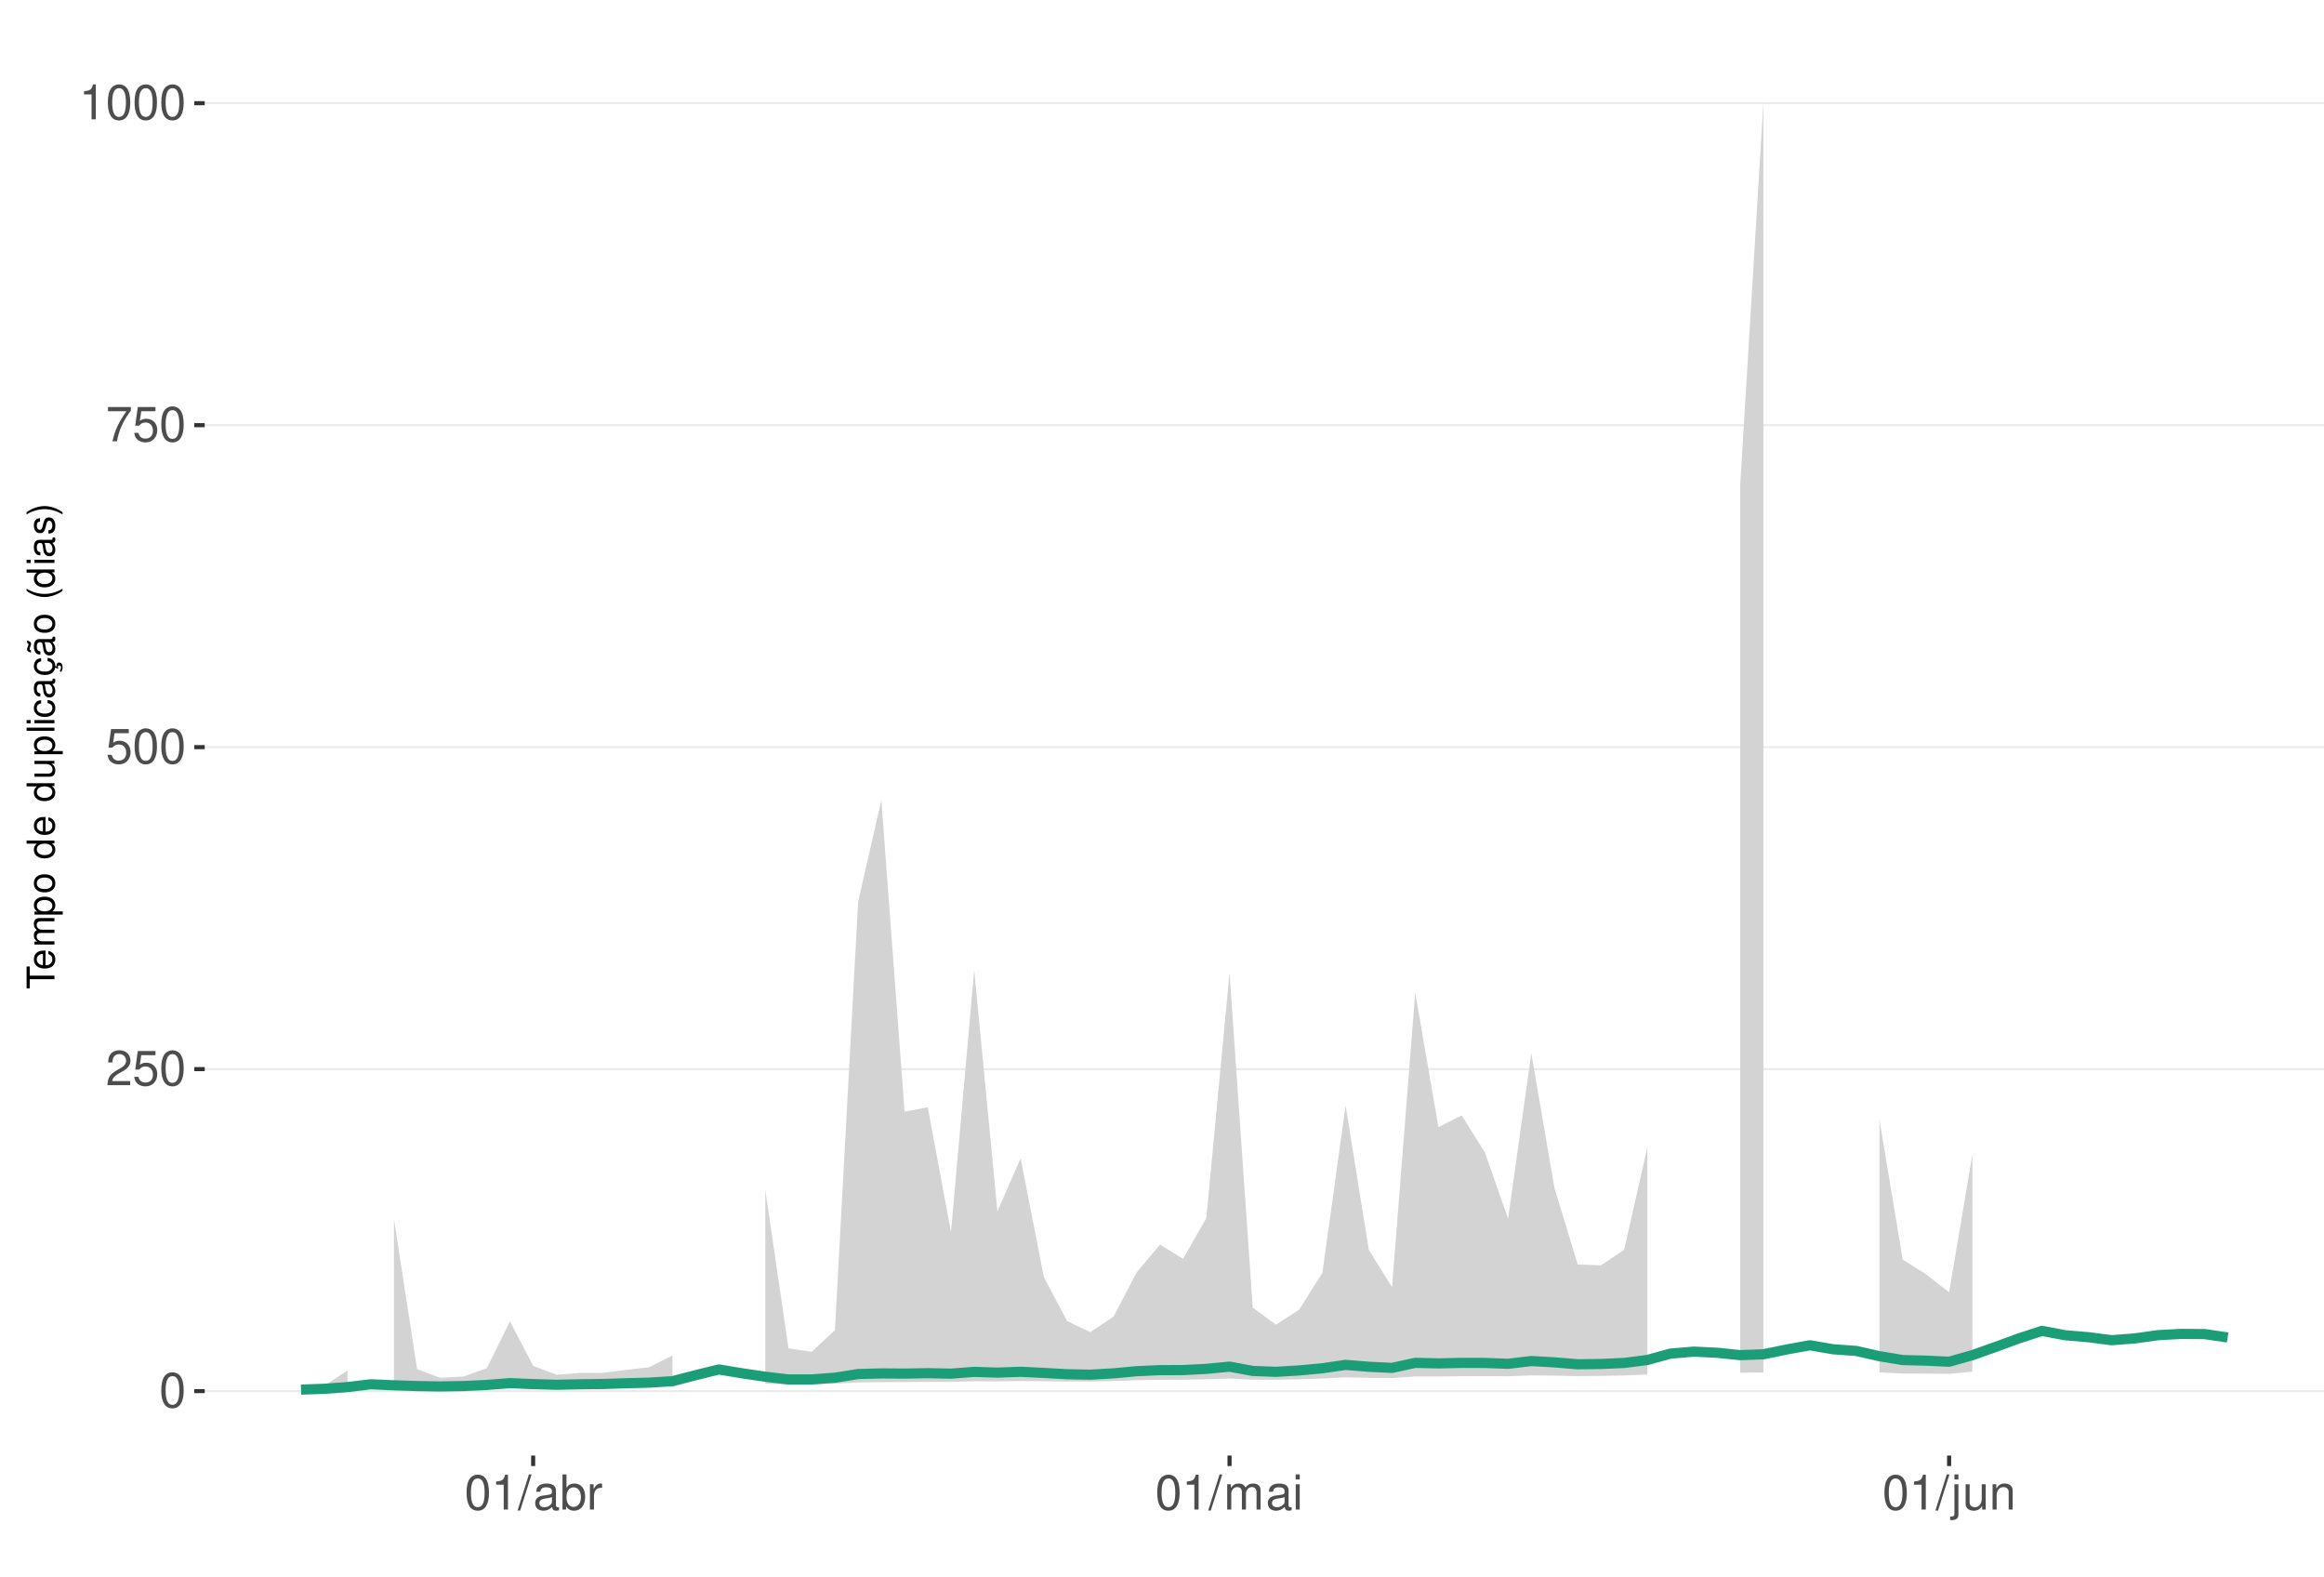
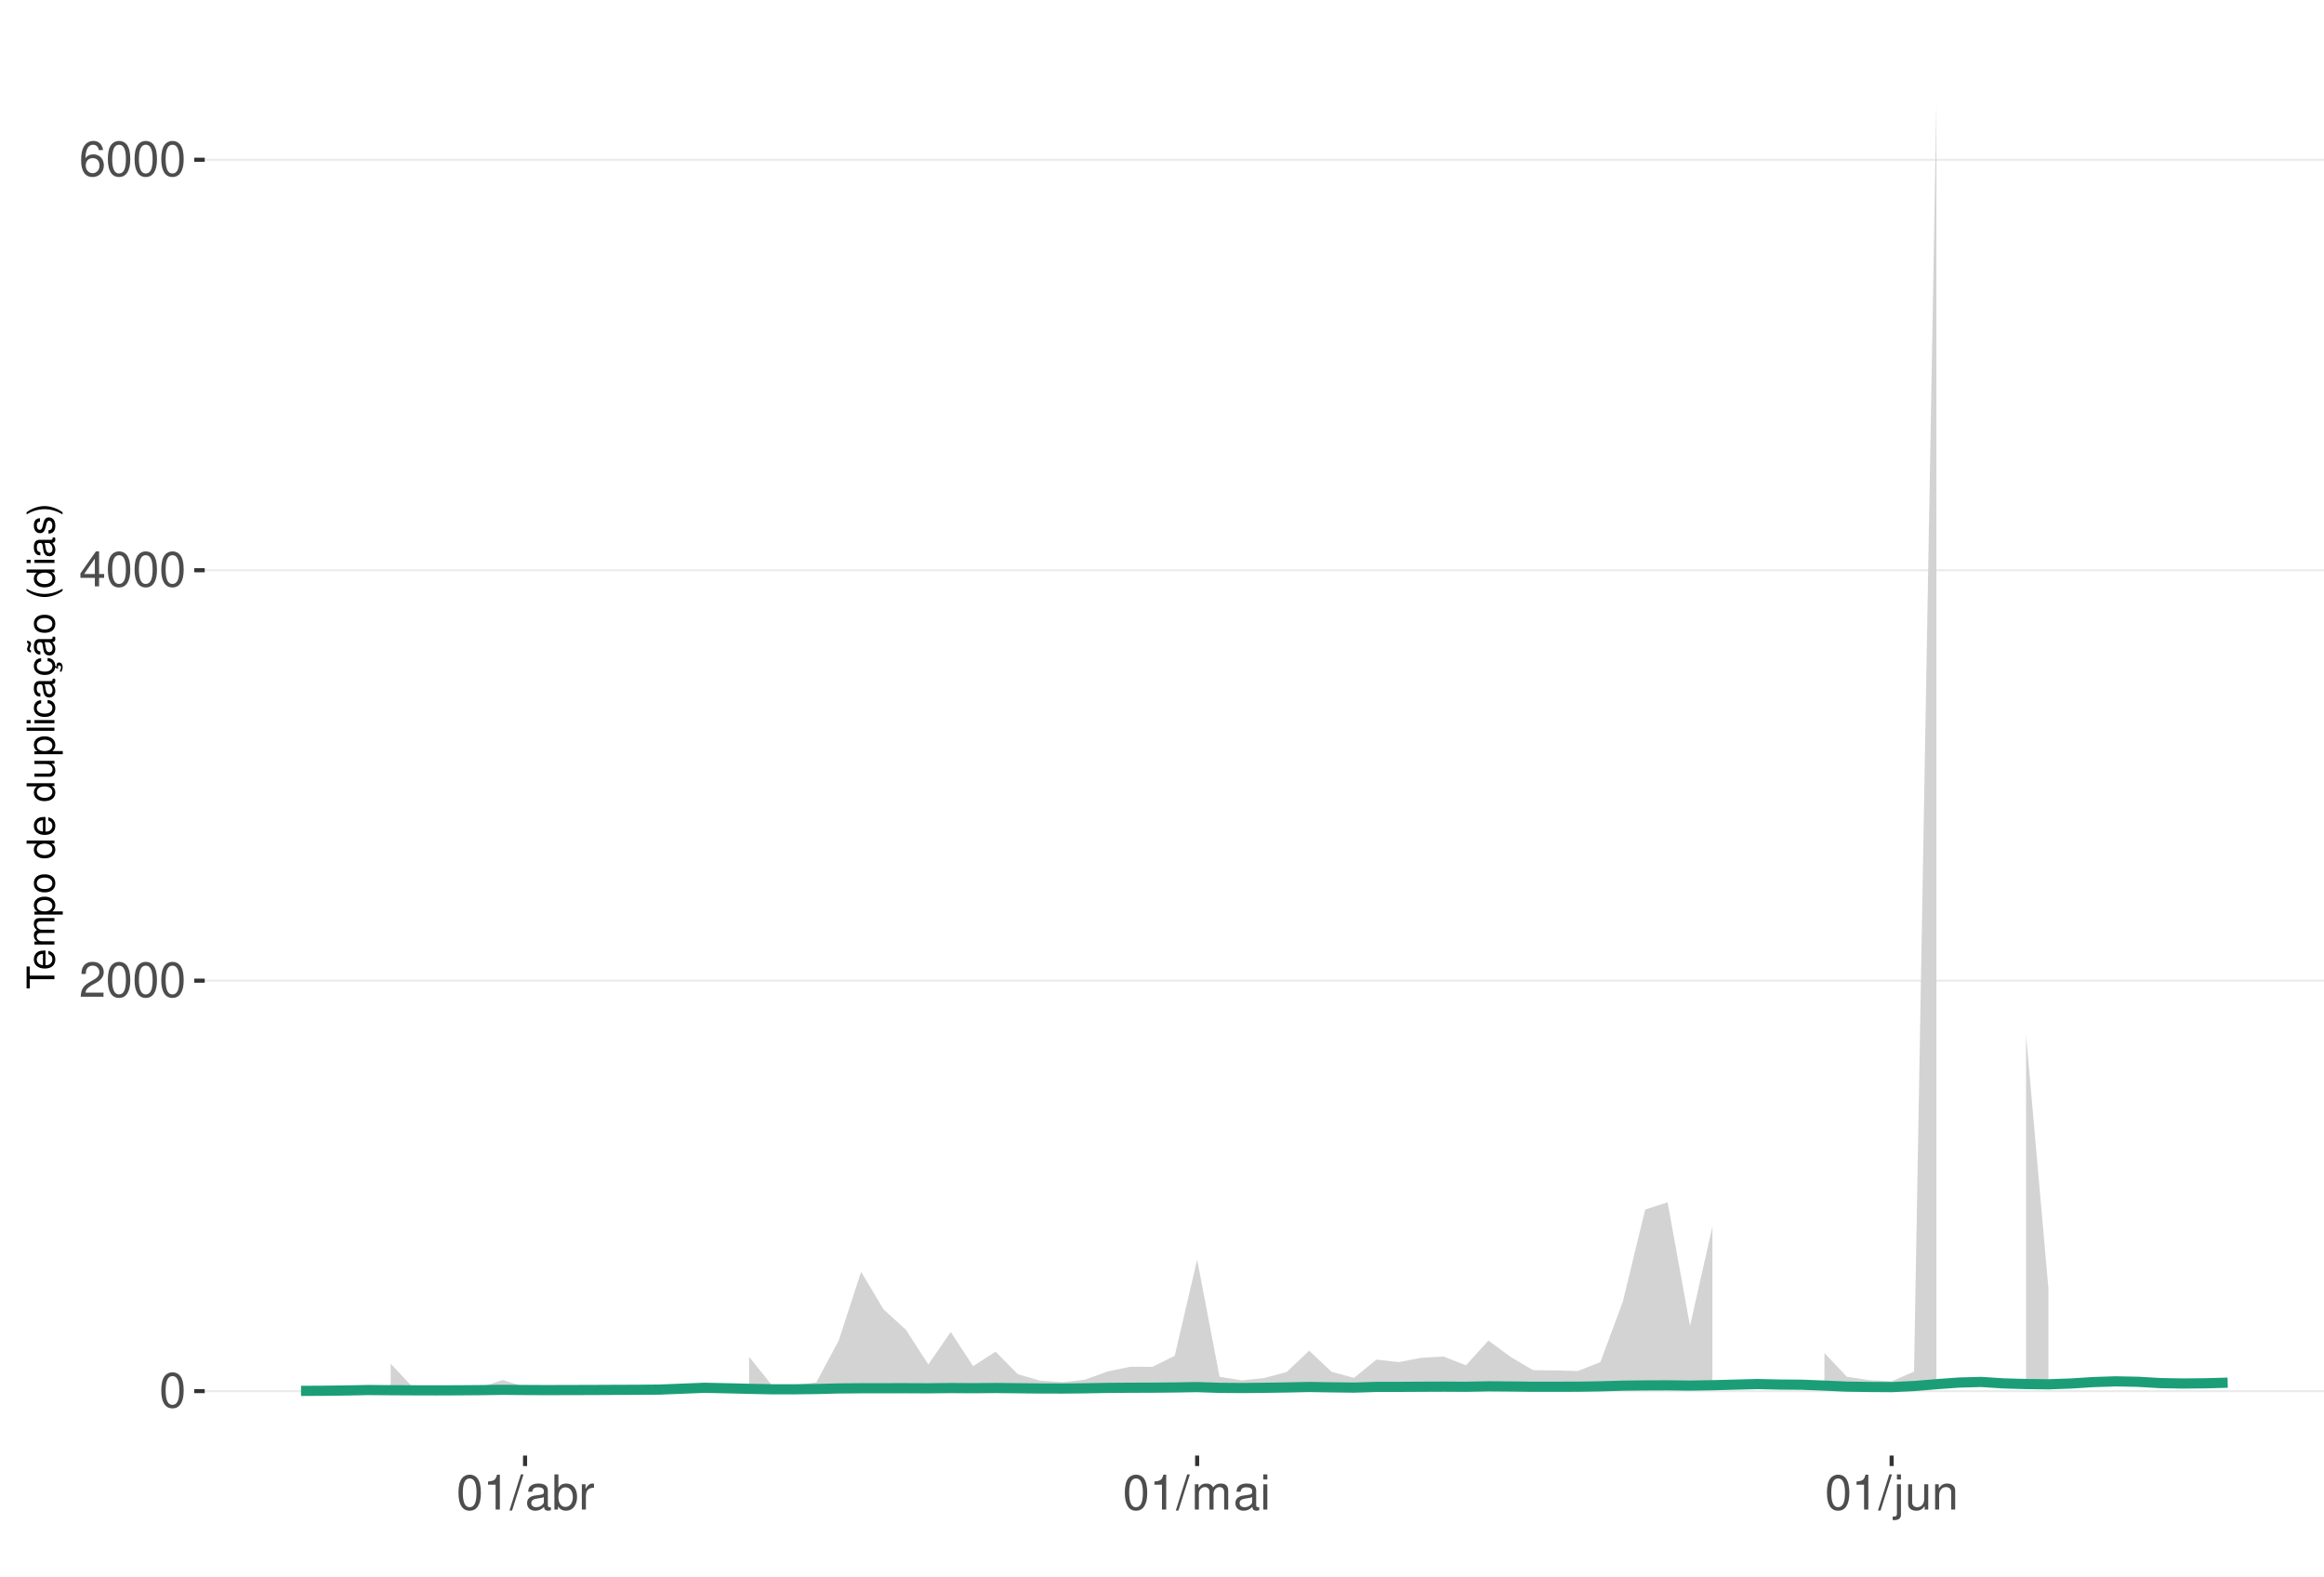
<svg xmlns="http://www.w3.org/2000/svg" xmlns:xlink="http://www.w3.org/1999/xlink" width="609pt" height="413pt" viewBox="0 0 609 413" version="1.1">
  <defs>
    <g>
      <symbol overflow="visible" id="glyph0-0">
        <path style="stroke:none;" d="" />
      </symbol>
      <symbol overflow="visible" id="glyph0-1">
        <path style="stroke:none;" d="M 3.484 -9.156 C 2.641 -9.156 1.891 -8.766 1.422 -8.156 C 0.828 -7.344 0.547 -6.125 0.547 -4.422 C 0.547 -1.344 1.562 0.297 3.484 0.297 C 5.375 0.297 6.422 -1.344 6.422 -4.359 C 6.422 -6.125 6.141 -7.312 5.547 -8.156 C 5.078 -8.781 4.328 -9.156 3.484 -9.156 Z M 3.484 -8.156 C 4.688 -8.156 5.281 -6.938 5.281 -4.453 C 5.281 -1.844 4.703 -0.625 3.453 -0.625 C 2.281 -0.625 1.688 -1.891 1.688 -4.422 C 1.688 -6.938 2.281 -8.156 3.484 -8.156 Z M 3.484 -8.156 " />
      </symbol>
      <symbol overflow="visible" id="glyph0-2">
        <path style="stroke:none;" d="M 6.406 -1.094 L 1.688 -1.094 C 1.797 -1.859 2.203 -2.344 3.297 -3.016 L 4.562 -3.719 C 5.828 -4.422 6.469 -5.359 6.469 -6.484 C 6.469 -7.234 6.156 -7.953 5.625 -8.438 C 5.094 -8.922 4.438 -9.156 3.594 -9.156 C 2.453 -9.156 1.609 -8.75 1.109 -7.953 C 0.797 -7.484 0.656 -6.906 0.625 -5.984 L 1.75 -5.984 C 1.781 -6.609 1.859 -6.969 2.016 -7.281 C 2.297 -7.828 2.891 -8.172 3.562 -8.172 C 4.562 -8.172 5.328 -7.438 5.328 -6.453 C 5.328 -5.719 4.906 -5.094 4.109 -4.625 L 2.953 -3.953 C 1.078 -2.875 0.531 -2.016 0.438 -0.016 L 6.406 -0.016 Z M 6.406 -1.094 " />
      </symbol>
      <symbol overflow="visible" id="glyph0-3">
-         <path style="stroke:none;" d="M 6.031 -8.969 L 1.391 -8.969 L 0.719 -4.094 L 1.75 -4.094 C 2.266 -4.703 2.703 -4.922 3.406 -4.922 C 4.609 -4.922 5.359 -4.094 5.359 -2.766 C 5.359 -1.484 4.609 -0.703 3.391 -0.703 C 2.422 -0.703 1.828 -1.188 1.562 -2.203 L 0.438 -2.203 C 0.594 -1.469 0.719 -1.109 0.984 -0.781 C 1.5 -0.094 2.406 0.297 3.422 0.297 C 5.234 0.297 6.5 -1.031 6.5 -2.922 C 6.5 -4.703 5.312 -5.906 3.594 -5.906 C 2.969 -5.906 2.453 -5.75 1.938 -5.359 L 2.297 -7.875 L 6.031 -7.875 Z M 6.031 -8.969 " />
+         <path style="stroke:none;" d="M 4.141 -2.219 L 4.141 0 L 5.25 0 L 5.25 -2.219 L 6.578 -2.219 L 6.578 -3.219 L 5.25 -3.219 L 5.25 -9.156 L 4.422 -9.156 L 0.359 -3.391 L 0.359 -2.219 Z M 4.141 -3.219 L 1.328 -3.219 L 4.141 -7.25 Z M 4.141 -3.219 " />
      </symbol>
      <symbol overflow="visible" id="glyph0-4">
-         <path style="stroke:none;" d="M 6.578 -8.969 L 0.578 -8.969 L 0.578 -7.875 L 5.422 -7.875 C 3.297 -4.828 2.422 -2.953 1.75 0 L 2.938 0 C 3.438 -2.875 4.562 -5.344 6.578 -8.031 Z M 6.578 -8.969 " />
+         <path style="stroke:none;" d="M 6.297 -6.766 C 6.094 -8.266 5.125 -9.156 3.766 -9.156 C 2.766 -9.156 1.891 -8.672 1.359 -7.844 C 0.781 -6.953 0.547 -5.828 0.547 -4.172 C 0.547 -2.625 0.766 -1.656 1.297 -0.844 C 1.781 -0.094 2.562 0.297 3.562 0.297 C 5.266 0.297 6.5 -0.984 6.5 -2.766 C 6.5 -4.453 5.359 -5.641 3.75 -5.641 C 2.859 -5.641 2.172 -5.312 1.688 -4.641 C 1.703 -6.906 2.406 -8.156 3.688 -8.156 C 4.469 -8.156 5.016 -7.656 5.188 -6.766 Z M 3.609 -4.656 C 4.688 -4.656 5.359 -3.891 5.359 -2.688 C 5.359 -1.531 4.594 -0.703 3.562 -0.703 C 2.531 -0.703 1.75 -1.562 1.75 -2.734 C 1.75 -3.875 2.5 -4.656 3.609 -4.656 Z M 3.609 -4.656 " />
      </symbol>
      <symbol overflow="visible" id="glyph0-5">
        <path style="stroke:none;" d="M 3.281 -6.516 L 3.281 0 L 4.391 0 L 4.391 -9.156 L 3.656 -9.156 C 3.266 -7.75 3.016 -7.562 1.297 -7.328 L 1.297 -6.516 Z M 3.281 -6.516 " />
      </symbol>
      <symbol overflow="visible" id="glyph0-6">
        <path style="stroke:none;" d="M 2.891 -9.219 L -0.094 0.25 L 0.594 0.25 L 3.594 -9.219 Z M 2.891 -9.219 " />
      </symbol>
      <symbol overflow="visible" id="glyph0-7">
        <path style="stroke:none;" d="M 6.766 -0.625 C 6.656 -0.594 6.609 -0.594 6.547 -0.594 C 6.172 -0.594 5.969 -0.781 5.969 -1.109 L 5.969 -5.016 C 5.969 -6.188 5.109 -6.828 3.484 -6.828 C 2.5 -6.828 1.734 -6.547 1.281 -6.047 C 0.969 -5.703 0.844 -5.328 0.828 -4.672 L 1.891 -4.672 C 1.969 -5.484 2.453 -5.844 3.438 -5.844 C 4.406 -5.844 4.922 -5.5 4.922 -4.859 L 4.922 -4.578 C 4.906 -4.125 4.688 -3.969 3.828 -3.844 C 2.328 -3.656 2.094 -3.609 1.703 -3.438 C 0.922 -3.109 0.531 -2.531 0.531 -1.672 C 0.531 -0.469 1.359 0.297 2.703 0.297 C 3.547 0.297 4.219 0 4.969 -0.688 C 5.031 0 5.359 0.297 6.047 0.297 C 6.281 0.297 6.422 0.266 6.766 0.172 Z M 4.922 -2.094 C 4.922 -1.734 4.828 -1.516 4.5 -1.234 C 4.078 -0.828 3.562 -0.625 2.938 -0.625 C 2.109 -0.625 1.625 -1.031 1.625 -1.703 C 1.625 -2.391 2.094 -2.75 3.234 -2.906 C 4.359 -3.062 4.562 -3.109 4.922 -3.281 Z M 4.922 -2.094 " />
      </symbol>
      <symbol overflow="visible" id="glyph0-8">
        <path style="stroke:none;" d="M 0.688 -9.219 L 0.688 0 L 1.625 0 L 1.625 -0.844 C 2.141 -0.078 2.812 0.297 3.734 0.297 C 5.484 0.297 6.625 -1.141 6.625 -3.344 C 6.625 -5.5 5.547 -6.828 3.781 -6.828 C 2.875 -6.828 2.234 -6.484 1.734 -5.734 L 1.734 -9.219 Z M 3.578 -5.828 C 4.766 -5.828 5.516 -4.812 5.516 -3.234 C 5.516 -1.719 4.734 -0.703 3.578 -0.703 C 2.453 -0.703 1.734 -1.703 1.734 -3.266 C 1.734 -4.828 2.453 -5.828 3.578 -5.828 Z M 3.578 -5.828 " />
      </symbol>
      <symbol overflow="visible" id="glyph0-9">
        <path style="stroke:none;" d="M 0.875 -6.625 L 0.875 0 L 1.938 0 L 1.938 -3.438 C 1.953 -5.031 2.609 -5.75 4.062 -5.703 L 4.062 -6.781 C 3.891 -6.812 3.781 -6.828 3.656 -6.828 C 2.969 -6.828 2.453 -6.422 1.844 -5.422 L 1.844 -6.625 Z M 0.875 -6.625 " />
      </symbol>
      <symbol overflow="visible" id="glyph0-10">
        <path style="stroke:none;" d="M 0.891 -6.625 L 0.891 0 L 1.953 0 L 1.953 -4.156 C 1.953 -5.125 2.641 -5.891 3.5 -5.891 C 4.297 -5.891 4.734 -5.422 4.734 -4.562 L 4.734 0 L 5.797 0 L 5.797 -4.156 C 5.797 -5.125 6.5 -5.891 7.359 -5.891 C 8.125 -5.891 8.578 -5.406 8.578 -4.562 L 8.578 0 L 9.641 0 L 9.641 -4.969 C 9.641 -6.156 8.953 -6.828 7.719 -6.828 C 6.828 -6.828 6.297 -6.562 5.688 -5.812 C 5.297 -6.516 4.766 -6.828 3.891 -6.828 C 3.016 -6.828 2.422 -6.5 1.859 -5.688 L 1.859 -6.625 Z M 0.891 -6.625 " />
      </symbol>
      <symbol overflow="visible" id="glyph0-11">
        <path style="stroke:none;" d="M 1.891 -6.625 L 0.844 -6.625 L 0.844 0 L 1.891 0 Z M 1.891 -9.219 L 0.828 -9.219 L 0.828 -7.891 L 1.891 -7.891 Z M 1.891 -9.219 " />
      </symbol>
      <symbol overflow="visible" id="glyph0-12">
        <path style="stroke:none;" d="M 0.891 -6.625 L 0.891 0.969 C 0.891 1.625 0.688 1.828 0.031 1.828 C -0.047 1.828 -0.094 1.828 -0.234 1.828 L -0.234 2.719 C -0.094 2.75 -0.031 2.766 0.125 2.766 C 1.312 2.766 1.938 2.297 1.938 1.375 L 1.938 -6.625 Z M 1.938 -9.219 L 0.891 -9.219 L 0.891 -7.891 L 1.938 -7.891 Z M 1.938 -9.219 " />
      </symbol>
      <symbol overflow="visible" id="glyph0-13">
        <path style="stroke:none;" d="M 6.094 0 L 6.094 -6.625 L 5.047 -6.625 L 5.047 -2.875 C 5.047 -1.516 4.344 -0.625 3.234 -0.625 C 2.406 -0.625 1.875 -1.141 1.875 -1.938 L 1.875 -6.625 L 0.828 -6.625 L 0.828 -1.516 C 0.828 -0.422 1.641 0.297 2.938 0.297 C 3.906 0.297 4.531 -0.047 5.156 -0.922 L 5.156 0 Z M 6.094 0 " />
      </symbol>
      <symbol overflow="visible" id="glyph0-14">
        <path style="stroke:none;" d="M 0.891 -6.625 L 0.891 0 L 1.953 0 L 1.953 -3.656 C 1.953 -5.016 2.656 -5.891 3.75 -5.891 C 4.578 -5.891 5.109 -5.391 5.109 -4.594 L 5.109 0 L 6.156 0 L 6.156 -5.016 C 6.156 -6.109 5.344 -6.828 4.062 -6.828 C 3.078 -6.828 2.438 -6.438 1.859 -5.516 L 1.859 -6.625 Z M 0.891 -6.625 " />
      </symbol>
      <symbol overflow="visible" id="glyph1-0">
        <path style="stroke:none;" d="" />
      </symbol>
      <symbol overflow="visible" id="glyph1-1">
        <path style="stroke:none;" d="M -6.469 -3.547 L -6.469 -5.938 L -7.297 -5.938 L -7.297 -0.203 L -6.469 -0.203 L -6.469 -2.609 L 0 -2.609 L 0 -3.547 Z M -6.469 -3.547 " />
      </symbol>
      <symbol overflow="visible" id="glyph1-2">
        <path style="stroke:none;" d="M -2.344 -5.125 C -3.141 -5.125 -3.625 -5.062 -4.016 -4.922 C -4.875 -4.578 -5.391 -3.781 -5.391 -2.797 C -5.391 -1.344 -4.281 -0.406 -2.547 -0.406 C -0.812 -0.406 0.234 -1.297 0.234 -2.781 C 0.234 -3.984 -0.453 -4.812 -1.594 -5.016 L -1.594 -4.188 C -0.906 -3.953 -0.547 -3.484 -0.547 -2.812 C -0.547 -2.281 -0.781 -1.828 -1.219 -1.547 C -1.516 -1.344 -1.812 -1.281 -2.344 -1.266 Z M -3.016 -1.297 C -3.984 -1.359 -4.625 -1.953 -4.625 -2.797 C -4.625 -3.641 -3.953 -4.234 -3.016 -4.234 Z M -3.016 -1.297 " />
      </symbol>
      <symbol overflow="visible" id="glyph1-3">
        <path style="stroke:none;" d="M -5.234 -0.703 L 0 -0.703 L 0 -1.547 L -3.297 -1.547 C -4.047 -1.547 -4.656 -2.094 -4.656 -2.766 C -4.656 -3.391 -4.281 -3.734 -3.609 -3.734 L 0 -3.734 L 0 -4.578 L -3.297 -4.578 C -4.047 -4.578 -4.656 -5.125 -4.656 -5.812 C -4.656 -6.422 -4.266 -6.781 -3.609 -6.781 L 0 -6.781 L 0 -7.625 L -3.938 -7.625 C -4.875 -7.625 -5.391 -7.078 -5.391 -6.094 C -5.391 -5.406 -5.188 -4.984 -4.594 -4.484 C -5.156 -4.188 -5.391 -3.766 -5.391 -3.078 C -5.391 -2.375 -5.125 -1.906 -4.5 -1.469 L -5.234 -1.469 Z M -5.234 -0.703 " />
      </symbol>
      <symbol overflow="visible" id="glyph1-4">
        <path style="stroke:none;" d="M 2.188 -0.547 L 2.188 -1.375 L -0.547 -1.375 C -0.016 -1.812 0.234 -2.312 0.234 -2.984 C 0.234 -4.344 -0.859 -5.234 -2.531 -5.234 C -4.297 -5.234 -5.391 -4.375 -5.391 -2.984 C -5.391 -2.266 -5.062 -1.703 -4.453 -1.312 L -5.234 -1.312 L -5.234 -0.547 Z M -4.609 -2.844 C -4.609 -3.766 -3.797 -4.359 -2.547 -4.359 C -1.359 -4.359 -0.547 -3.75 -0.547 -2.844 C -0.547 -1.953 -1.344 -1.375 -2.578 -1.375 C -3.812 -1.375 -4.609 -1.953 -4.609 -2.844 Z M -4.609 -2.844 " />
      </symbol>
      <symbol overflow="visible" id="glyph1-5">
        <path style="stroke:none;" d="M -5.391 -2.719 C -5.391 -1.234 -4.344 -0.359 -2.578 -0.359 C -0.812 -0.359 0.234 -1.234 0.234 -2.734 C 0.234 -4.203 -0.812 -5.094 -2.547 -5.094 C -4.359 -5.094 -5.391 -4.234 -5.391 -2.719 Z M -4.625 -2.734 C -4.625 -3.672 -3.844 -4.234 -2.547 -4.234 C -1.312 -4.234 -0.547 -3.656 -0.547 -2.734 C -0.547 -1.797 -1.312 -1.234 -2.578 -1.234 C -3.844 -1.234 -4.625 -1.797 -4.625 -2.734 Z M -4.625 -2.734 " />
      </symbol>
      <symbol overflow="visible" id="glyph1-6">
        <path style="stroke:none;" d="" />
      </symbol>
      <symbol overflow="visible" id="glyph1-7">
        <path style="stroke:none;" d="M -7.297 -4.953 L -7.297 -4.125 L -4.578 -4.125 C -5.109 -3.766 -5.391 -3.203 -5.391 -2.516 C -5.391 -1.156 -4.297 -0.266 -2.625 -0.266 C -0.859 -0.266 0.234 -1.125 0.234 -2.547 C 0.234 -3.266 -0.047 -3.766 -0.688 -4.203 L 0 -4.203 L 0 -4.953 Z M -4.609 -2.656 C -4.609 -3.547 -3.812 -4.125 -2.562 -4.125 C -1.344 -4.125 -0.547 -3.547 -0.547 -2.656 C -0.547 -1.734 -1.359 -1.125 -2.578 -1.125 C -3.797 -1.125 -4.609 -1.734 -4.609 -2.656 Z M -4.609 -2.656 " />
      </symbol>
      <symbol overflow="visible" id="glyph1-8">
        <path style="stroke:none;" d="M 0 -4.812 L -5.234 -4.812 L -5.234 -3.984 L -2.266 -3.984 C -1.203 -3.984 -0.5 -3.438 -0.5 -2.562 C -0.5 -1.906 -0.906 -1.484 -1.531 -1.484 L -5.234 -1.484 L -5.234 -0.656 L -1.203 -0.656 C -0.328 -0.656 0.234 -1.297 0.234 -2.312 C 0.234 -3.094 -0.047 -3.578 -0.734 -4.062 L 0 -4.062 Z M 0 -4.812 " />
      </symbol>
      <symbol overflow="visible" id="glyph1-9">
        <path style="stroke:none;" d="M -7.297 -1.516 L -7.297 -0.688 L 0 -0.688 L 0 -1.516 Z M -7.297 -1.516 " />
      </symbol>
      <symbol overflow="visible" id="glyph1-10">
        <path style="stroke:none;" d="M -5.234 -1.5 L -5.234 -0.672 L 0 -0.672 L 0 -1.5 Z M -7.297 -1.5 L -7.297 -0.656 L -6.234 -0.656 L -6.234 -1.5 Z M -7.297 -1.5 " />
      </symbol>
      <symbol overflow="visible" id="glyph1-11">
        <path style="stroke:none;" d="M -3.484 -4.703 C -3.984 -4.672 -4.312 -4.562 -4.609 -4.359 C -5.094 -4 -5.391 -3.375 -5.391 -2.641 C -5.391 -1.219 -4.266 -0.312 -2.531 -0.312 C -0.844 -0.312 0.234 -1.203 0.234 -2.625 C 0.234 -3.875 -0.516 -4.672 -1.797 -4.766 L -1.797 -3.938 C -0.953 -3.797 -0.547 -3.359 -0.547 -2.656 C -0.547 -1.734 -1.297 -1.188 -2.531 -1.188 C -3.844 -1.188 -4.625 -1.719 -4.625 -2.625 C -4.625 -3.328 -4.203 -3.766 -3.484 -3.875 Z M -3.484 -4.703 " />
      </symbol>
      <symbol overflow="visible" id="glyph1-12">
        <path style="stroke:none;" d="M -0.484 -5.344 C -0.469 -5.266 -0.469 -5.219 -0.469 -5.172 C -0.469 -4.875 -0.625 -4.719 -0.875 -4.719 L -3.953 -4.719 C -4.891 -4.719 -5.391 -4.047 -5.391 -2.75 C -5.391 -1.984 -5.172 -1.375 -4.781 -1.016 C -4.516 -0.766 -4.203 -0.672 -3.688 -0.656 L -3.688 -1.484 C -4.328 -1.562 -4.625 -1.938 -4.625 -2.719 C -4.625 -3.484 -4.344 -3.891 -3.844 -3.891 L -3.625 -3.891 C -3.266 -3.875 -3.125 -3.703 -3.047 -3.016 C -2.891 -1.844 -2.844 -1.656 -2.719 -1.344 C -2.453 -0.734 -2 -0.422 -1.312 -0.422 C -0.375 -0.422 0.234 -1.078 0.234 -2.141 C 0.234 -2.797 0 -3.328 -0.547 -3.922 C 0 -3.984 0.234 -4.234 0.234 -4.781 C 0.234 -4.953 0.203 -5.062 0.141 -5.344 Z M -1.656 -3.891 C -1.375 -3.891 -1.203 -3.812 -0.969 -3.562 C -0.656 -3.219 -0.5 -2.812 -0.5 -2.312 C -0.5 -1.672 -0.812 -1.297 -1.344 -1.297 C -1.891 -1.297 -2.172 -1.656 -2.297 -2.547 C -2.422 -3.438 -2.453 -3.609 -2.594 -3.891 Z M -1.656 -3.891 " />
      </symbol>
      <symbol overflow="visible" id="glyph1-13">
        <path style="stroke:none;" d="M 0.234 -2.641 C 0.234 -3.875 -0.547 -4.703 -1.797 -4.766 L -1.797 -3.938 C -0.953 -3.797 -0.531 -3.359 -0.531 -2.656 C -0.531 -1.734 -1.281 -1.188 -2.516 -1.188 C -3.844 -1.188 -4.625 -1.719 -4.625 -2.625 C -4.625 -3.328 -4.203 -3.766 -3.484 -3.875 L -3.484 -4.703 C -3.984 -4.672 -4.312 -4.562 -4.609 -4.359 C -5.094 -4 -5.391 -3.375 -5.391 -2.641 C -5.391 -1.219 -4.266 -0.312 -2.531 -0.312 C -1.469 -0.312 -0.625 -0.672 -0.156 -1.312 C 0.047 -1.594 0.125 -1.812 0.203 -2.25 L 0.922 -1.938 L 0.984 -2.062 C 0.938 -2.188 0.906 -2.25 0.906 -2.375 C 0.906 -2.656 1.047 -2.828 1.281 -2.828 C 1.547 -2.828 1.734 -2.594 1.734 -2.297 C 1.734 -2.031 1.672 -1.844 1.438 -1.406 L 1.406 -1.312 L 1.812 -1.094 C 2.078 -1.75 2.141 -1.953 2.141 -2.344 C 2.141 -3.109 1.781 -3.578 1.203 -3.578 C 0.781 -3.578 0.547 -3.297 0.547 -2.797 C 0.547 -2.703 0.547 -2.641 0.562 -2.516 Z M 0.234 -2.641 " />
      </symbol>
      <symbol overflow="visible" id="glyph1-14">
        <path style="stroke:none;" d="M -0.484 -5.344 C -0.469 -5.266 -0.469 -5.219 -0.469 -5.172 C -0.469 -4.875 -0.625 -4.719 -0.875 -4.719 L -3.953 -4.719 C -4.891 -4.719 -5.391 -4.047 -5.391 -2.75 C -5.391 -1.984 -5.172 -1.375 -4.781 -1.016 C -4.516 -0.766 -4.203 -0.672 -3.688 -0.656 L -3.688 -1.484 C -4.328 -1.562 -4.625 -1.938 -4.625 -2.719 C -4.625 -3.484 -4.344 -3.891 -3.844 -3.891 L -3.625 -3.891 C -3.266 -3.875 -3.125 -3.703 -3.047 -3.016 C -2.891 -1.844 -2.844 -1.656 -2.719 -1.344 C -2.453 -0.734 -2 -0.422 -1.312 -0.422 C -0.375 -0.422 0.234 -1.078 0.234 -2.141 C 0.234 -2.797 0 -3.328 -0.547 -3.922 C 0 -3.984 0.234 -4.234 0.234 -4.781 C 0.234 -4.953 0.203 -5.062 0.141 -5.344 Z M -1.656 -3.891 C -1.375 -3.891 -1.203 -3.812 -0.969 -3.562 C -0.656 -3.219 -0.5 -2.812 -0.5 -2.312 C -0.5 -1.672 -0.812 -1.297 -1.344 -1.297 C -1.891 -1.297 -2.172 -1.656 -2.297 -2.547 C -2.422 -3.438 -2.453 -3.609 -2.594 -3.891 Z M -7.172 -3.75 C -6.922 -3.672 -6.812 -3.547 -6.812 -3.375 C -6.812 -3.25 -6.875 -2.984 -6.984 -2.734 C -7.156 -2.312 -7.172 -2.25 -7.172 -2.047 C -7.172 -1.594 -6.797 -1.297 -6.141 -1.188 L -6.141 -1.766 C -6.375 -1.812 -6.5 -1.938 -6.5 -2.094 C -6.5 -2.203 -6.469 -2.344 -6.375 -2.578 C -6.156 -3.156 -6.125 -3.234 -6.125 -3.438 C -6.125 -3.922 -6.484 -4.219 -7.172 -4.312 Z M -7.172 -3.75 " />
      </symbol>
      <symbol overflow="visible" id="glyph1-15">
        <path style="stroke:none;" d="M -7.297 -2.359 C -5.984 -1.359 -4.156 -0.734 -2.594 -0.734 C -1.016 -0.734 0.812 -1.359 2.125 -2.359 L 2.125 -2.906 C 0.688 -2.031 -0.984 -1.547 -2.594 -1.547 C -4.188 -1.547 -5.875 -2.031 -7.297 -2.906 Z M -7.297 -2.359 " />
      </symbol>
      <symbol overflow="visible" id="glyph1-16">
        <path style="stroke:none;" d="M -3.781 -4.375 C -4.812 -4.375 -5.391 -3.688 -5.391 -2.484 C -5.391 -1.266 -4.766 -0.469 -3.797 -0.469 C -2.969 -0.469 -2.578 -0.891 -2.281 -2.125 L -2.094 -2.906 C -1.953 -3.484 -1.734 -3.719 -1.375 -3.719 C -0.875 -3.719 -0.547 -3.234 -0.547 -2.5 C -0.547 -2.047 -0.672 -1.672 -0.891 -1.453 C -1.047 -1.328 -1.188 -1.266 -1.562 -1.219 L -1.562 -0.344 C -0.344 -0.375 0.234 -1.062 0.234 -2.438 C 0.234 -3.75 -0.422 -4.594 -1.438 -4.594 C -2.203 -4.594 -2.641 -4.156 -2.891 -3.109 L -3.078 -2.312 C -3.234 -1.625 -3.453 -1.344 -3.828 -1.344 C -4.312 -1.344 -4.625 -1.766 -4.625 -2.453 C -4.625 -3.125 -4.328 -3.484 -3.781 -3.5 Z M -3.781 -4.375 " />
      </symbol>
      <symbol overflow="visible" id="glyph1-17">
        <path style="stroke:none;" d="M 2.125 -0.938 C 0.812 -1.938 -1.016 -2.562 -2.578 -2.562 C -4.156 -2.562 -5.984 -1.938 -7.297 -0.938 L -7.297 -0.375 C -5.859 -1.266 -4.188 -1.75 -2.578 -1.75 C -0.984 -1.75 0.703 -1.266 2.125 -0.375 Z M 2.125 -0.938 " />
      </symbol>
    </g>
    <clipPath id="clip1">
      <path d="M 53.645 9.961 L 609 9.961 L 609 381.328 L 53.645 381.328 Z M 53.645 9.961 " />
    </clipPath>
    <clipPath id="clip2">
      <path d="M 53.645 364 L 609 364 L 609 365 L 53.645 365 Z M 53.645 364 " />
    </clipPath>
    <clipPath id="clip3">
-       <path d="M 53.645 279 L 609 279 L 609 281 L 53.645 281 Z M 53.645 279 " />
+       <path d="M 53.645 256 L 609 256 L 609 258 L 53.645 258 Z M 53.645 256 " />
    </clipPath>
    <clipPath id="clip4">
-       <path d="M 53.645 195 L 609 195 L 609 197 L 53.645 197 Z M 53.645 195 " />
+       <path d="M 53.645 149 L 609 149 L 609 150 L 53.645 150 Z M 53.645 149 " />
    </clipPath>
    <clipPath id="clip5">
-       <path d="M 53.645 111 L 609 111 L 609 112 L 53.645 112 Z M 53.645 111 " />
-     </clipPath>
-     <clipPath id="clip6">
-       <path d="M 53.645 26 L 609 26 L 609 28 L 53.645 28 Z M 53.645 26 " />
+       <path d="M 53.645 41 L 609 41 L 609 43 L 53.645 43 Z M 53.645 41 " />
    </clipPath>
  </defs>
  <g id="surface349">
    <rect x="0" y="0" width="609" height="413" style="fill:rgb(100%,100%,100%);fill-opacity:1;stroke:none;" />
    <rect x="0" y="0" width="609" height="413" style="fill:rgb(100%,100%,100%);fill-opacity:1;stroke:none;" />
    <path style="fill:none;stroke-width:1.067;stroke-linecap:round;stroke-linejoin:round;stroke:rgb(100%,100%,100%);stroke-opacity:1;stroke-miterlimit:10;" d="M 0 413 L 609 413 L 609 0 L 0 0 Z M 0 413 " />
    <g clip-path="url(#clip1)" clip-rule="nonzero">
      <path style=" stroke:none;fill-rule:nonzero;fill:rgb(100%,100%,100%);fill-opacity:1;" d="M 53.645 381.328 L 609 381.328 L 609 9.961 L 53.645 9.961 Z M 53.645 381.328 " />
    </g>
    <g clip-path="url(#clip2)" clip-rule="nonzero">
      <path style="fill:none;stroke-width:0.533;stroke-linecap:butt;stroke-linejoin:round;stroke:rgb(92.157%,92.157%,92.157%);stroke-opacity:1;stroke-miterlimit:10;" d="M 53.645 364.449 L 609 364.449 " />
    </g>
    <g clip-path="url(#clip3)" clip-rule="nonzero">
-       <path style="fill:none;stroke-width:0.533;stroke-linecap:butt;stroke-linejoin:round;stroke:rgb(92.157%,92.157%,92.157%);stroke-opacity:1;stroke-miterlimit:10;" d="M 53.645 280.094 L 609 280.094 " />
+       <path style="fill:none;stroke-width:0.533;stroke-linecap:butt;stroke-linejoin:round;stroke:rgb(92.157%,92.157%,92.157%);stroke-opacity:1;stroke-miterlimit:10;" d="M 53.645 256.918 L 609 256.918 " />
    </g>
    <g clip-path="url(#clip4)" clip-rule="nonzero">
-       <path style="fill:none;stroke-width:0.533;stroke-linecap:butt;stroke-linejoin:round;stroke:rgb(92.157%,92.157%,92.157%);stroke-opacity:1;stroke-miterlimit:10;" d="M 53.645 195.742 L 609 195.742 " />
+       <path style="fill:none;stroke-width:0.533;stroke-linecap:butt;stroke-linejoin:round;stroke:rgb(92.157%,92.157%,92.157%);stroke-opacity:1;stroke-miterlimit:10;" d="M 53.645 149.387 L 609 149.387 " />
    </g>
    <g clip-path="url(#clip5)" clip-rule="nonzero">
-       <path style="fill:none;stroke-width:0.533;stroke-linecap:butt;stroke-linejoin:round;stroke:rgb(92.157%,92.157%,92.157%);stroke-opacity:1;stroke-miterlimit:10;" d="M 53.645 111.387 L 609 111.387 " />
-     </g>
-     <g clip-path="url(#clip6)" clip-rule="nonzero">
-       <path style="fill:none;stroke-width:0.533;stroke-linecap:butt;stroke-linejoin:round;stroke:rgb(92.157%,92.157%,92.157%);stroke-opacity:1;stroke-miterlimit:10;" d="M 53.645 27.035 L 609 27.035 " />
-     </g>
-     <path style=" stroke:none;fill-rule:nonzero;fill:rgb(82.745%,82.745%,82.745%);fill-opacity:1;" d="M 78.887 363.691 L 84.973 363.066 L 91.055 359.027 L 91.055 363.875 L 84.973 364.066 L 78.887 364.191 Z M 78.887 363.691 " />
-     <path style=" stroke:none;fill-rule:nonzero;fill:rgb(82.745%,82.745%,82.745%);fill-opacity:1;" d="M 103.219 319.262 L 109.301 358.699 L 115.387 360.965 L 121.469 360.617 L 127.551 358.461 L 133.633 346.16 L 139.715 357.836 L 145.797 360.16 L 151.883 359.684 L 157.965 359.676 L 164.047 358.895 L 170.129 358.184 L 176.211 355.09 L 176.211 362.945 L 170.129 363.102 L 164.047 363.188 L 157.965 363.293 L 151.883 363.352 L 145.797 363.426 L 139.715 363.387 L 133.633 363.344 L 127.551 363.523 L 121.469 363.648 L 115.387 363.715 L 109.301 363.707 L 103.219 363.68 Z M 103.219 319.262 " />
-     <path style=" stroke:none;fill-rule:nonzero;fill:rgb(82.745%,82.745%,82.745%);fill-opacity:1;" d="M 200.543 311.723 L 206.625 353.238 L 212.707 354.152 L 218.793 348.477 L 224.875 236.234 L 230.957 209.602 L 237.039 291.23 L 243.121 290.086 L 249.207 322.801 L 255.289 254.098 L 261.371 317.352 L 267.453 303.461 L 273.535 334.566 L 279.621 346.078 L 285.703 349.004 L 291.785 344.941 L 297.867 333.34 L 303.949 326.074 L 310.031 329.773 L 316.117 319.109 L 322.199 254.855 L 328.281 342.586 L 334.363 347.035 L 340.445 343.109 L 346.531 333.449 L 352.613 289.621 L 358.695 327.41 L 364.777 337.262 L 370.859 260.02 L 376.941 295.277 L 383.027 292.215 L 389.109 301.914 L 395.191 319.258 L 401.273 275.949 L 407.355 311.262 L 413.441 331.273 L 419.523 331.492 L 425.605 327.414 L 431.688 300.543 L 431.688 360.094 L 425.605 360.352 L 419.523 360.465 L 413.441 360.52 L 407.355 360.395 L 401.273 360.328 L 395.191 360.562 L 389.109 360.527 L 383.027 360.547 L 376.941 360.617 L 370.859 360.609 L 364.777 361.023 L 358.695 360.961 L 352.613 360.848 L 346.531 361.137 L 340.445 361.348 L 334.363 361.492 L 328.281 361.445 L 322.199 361.145 L 316.117 361.34 L 310.031 361.457 L 303.949 361.492 L 297.867 361.598 L 291.785 361.809 L 285.703 361.949 L 279.621 361.938 L 273.535 361.859 L 267.453 361.809 L 261.371 361.895 L 255.289 361.871 L 249.207 362.027 L 243.121 362.023 L 237.039 362.078 L 230.957 362.098 L 224.875 362.172 L 218.793 362.477 L 212.707 362.652 L 206.625 362.684 L 200.543 362.492 Z M 200.543 311.723 " />
-     <path style=" stroke:none;fill-rule:nonzero;fill:rgb(82.745%,82.745%,82.745%);fill-opacity:1;" d="M 456.02 127.008 L 462.102 26.844 L 462.102 359.555 L 456.02 359.641 Z M 456.02 127.008 " />
-     <path style=" stroke:none;fill-rule:nonzero;fill:rgb(82.745%,82.745%,82.745%);fill-opacity:1;" d="M 492.516 293.371 L 498.598 329.984 L 504.68 333.805 L 510.762 338.547 L 516.848 302.477 L 516.848 359.355 L 510.762 359.93 L 504.68 359.859 L 498.598 359.84 L 492.516 359.559 Z M 492.516 293.371 " />
-     <path style="fill:none;stroke-width:2.667;stroke-linecap:butt;stroke-linejoin:round;stroke:rgb(10.588%,61.961%,46.667%);stroke-opacity:1;stroke-miterlimit:10;" d="M 78.887 364.051 L 84.973 363.84 L 91.055 363.398 L 97.137 362.66 L 103.219 362.922 L 109.301 363.125 L 115.387 363.23 L 121.469 363.117 L 127.551 362.836 L 133.633 362.355 L 139.715 362.613 L 145.797 362.789 L 151.883 362.66 L 157.965 362.586 L 164.047 362.387 L 170.129 362.227 L 176.211 361.852 L 182.297 360.27 L 188.379 358.773 L 194.461 359.785 L 200.543 360.672 L 206.625 361.395 L 212.707 361.387 L 218.793 360.934 L 224.875 359.973 L 230.957 359.812 L 237.039 359.852 L 243.121 359.75 L 249.207 359.871 L 255.289 359.406 L 261.371 359.602 L 267.453 359.383 L 273.535 359.68 L 279.621 360.027 L 285.703 360.145 L 291.785 359.793 L 297.867 359.227 L 303.949 358.953 L 310.031 358.938 L 316.117 358.625 L 322.199 358.031 L 328.281 359.164 L 334.363 359.395 L 340.445 359.031 L 346.531 358.465 L 352.613 357.57 L 358.695 358.07 L 364.777 358.363 L 370.859 357.039 L 376.941 357.184 L 383.027 357.047 L 389.109 357.062 L 395.191 357.293 L 401.273 356.57 L 407.355 356.914 L 413.441 357.418 L 419.523 357.336 L 425.605 357.07 L 431.688 356.293 L 437.77 354.617 L 443.852 354.102 L 449.938 354.398 L 456.02 355.02 L 462.102 354.797 L 468.184 353.543 L 474.266 352.434 L 480.352 353.484 L 486.434 353.922 L 492.516 355.301 L 498.598 356.312 L 504.68 356.461 L 510.762 356.75 L 516.848 355.035 L 522.93 352.875 L 529.012 350.652 L 535.094 348.66 L 541.176 349.812 L 547.262 350.324 L 553.344 351.109 L 559.426 350.641 L 565.508 349.789 L 571.59 349.457 L 577.676 349.504 L 583.758 350.395 " />
+       <path style="fill:none;stroke-width:0.533;stroke-linecap:butt;stroke-linejoin:round;stroke:rgb(92.157%,92.157%,92.157%);stroke-opacity:1;stroke-miterlimit:10;" d="M 53.645 41.855 L 609 41.855 " />
+     </g>
+     <path style=" stroke:none;fill-rule:nonzero;fill:rgb(82.745%,82.745%,82.745%);fill-opacity:1;" d="M 78.887 364.328 L 84.758 364.227 L 90.629 363.586 L 90.629 364.355 L 84.758 364.387 L 78.887 364.406 Z M 78.887 364.328 " />
+     <path style=" stroke:none;fill-rule:nonzero;fill:rgb(82.745%,82.745%,82.745%);fill-opacity:1;" d="M 102.371 357.25 L 108.242 363.531 L 114.113 363.895 L 119.98 363.84 L 125.852 363.496 L 131.723 361.535 L 137.594 363.395 L 143.465 363.766 L 149.336 363.691 L 155.207 363.688 L 161.078 363.562 L 166.945 363.508 L 172.816 363.117 L 172.816 364.215 L 166.945 364.238 L 161.078 364.246 L 155.207 364.266 L 149.336 364.273 L 143.465 364.285 L 137.594 364.281 L 131.723 364.273 L 125.852 364.301 L 119.98 364.32 L 114.113 364.332 L 108.242 364.332 L 102.371 364.324 Z M 102.371 357.25 " />
+     <path style=" stroke:none;fill-rule:nonzero;fill:rgb(82.745%,82.745%,82.745%);fill-opacity:1;" d="M 196.301 355.477 L 202.172 362.754 L 208.039 362.922 L 213.91 362.16 L 219.781 351.207 L 225.652 333.188 L 231.523 343.02 L 237.395 348.379 L 243.266 357.477 L 249.133 348.949 L 255.004 357.91 L 260.875 354.109 L 266.746 360.027 L 272.617 361.719 L 278.488 362.113 L 284.359 361.445 L 290.23 359.301 L 296.098 358.074 L 301.969 358.09 L 307.84 355.188 L 313.711 330 L 319.582 360.699 L 325.453 361.641 L 331.324 361.004 L 337.191 359.43 L 343.062 353.855 L 348.934 359.395 L 354.805 360.973 L 360.676 356.207 L 366.547 356.844 L 372.418 355.719 L 378.285 355.391 L 384.156 357.691 L 390.027 351.199 L 395.898 355.516 L 401.77 358.969 L 407.641 359.016 L 413.512 359.176 L 419.383 356.836 L 425.25 341.039 L 431.121 316.863 L 436.992 314.98 L 442.863 347.383 L 448.734 321.332 L 448.734 363.664 L 442.863 363.695 L 436.992 363.68 L 431.121 363.691 L 425.25 363.711 L 419.383 363.766 L 413.512 363.801 L 401.77 363.816 L 395.898 363.797 L 390.027 363.789 L 384.156 363.828 L 378.285 363.824 L 372.418 363.836 L 366.547 363.852 L 360.676 363.855 L 354.805 363.918 L 348.934 363.898 L 343.062 363.875 L 337.191 363.918 L 331.324 363.953 L 325.453 363.977 L 319.582 363.965 L 313.711 363.91 L 307.84 363.941 L 301.969 363.965 L 296.098 363.973 L 290.23 363.992 L 284.359 364.027 L 278.488 364.051 L 272.617 364.051 L 266.746 364.035 L 260.875 364.023 L 255.004 364.043 L 249.133 364.039 L 243.266 364.059 L 237.395 364.059 L 231.523 364.062 L 225.652 364.07 L 219.781 364.086 L 213.91 364.137 L 208.039 364.164 L 202.172 364.168 L 196.301 364.137 Z M 196.301 355.477 " />
+     <path style=" stroke:none;fill-rule:nonzero;fill:rgb(82.745%,82.745%,82.745%);fill-opacity:1;" d="M 478.086 354.453 L 483.957 360.684 L 489.828 361.566 L 495.699 361.879 L 501.57 359.34 L 507.438 26.844 L 507.438 363.539 L 501.57 363.684 L 495.699 363.789 L 489.828 363.777 L 483.957 363.75 L 478.086 363.668 Z M 478.086 354.453 " />
+     <path style=" stroke:none;fill-rule:nonzero;fill:rgb(82.745%,82.745%,82.745%);fill-opacity:1;" d="M 530.922 271.137 L 536.793 337.676 L 536.793 363.527 L 530.922 363.512 Z M 530.922 271.137 " />
+     <path style="fill:none;stroke-width:2.667;stroke-linecap:butt;stroke-linejoin:round;stroke:rgb(10.588%,61.961%,46.667%);stroke-opacity:1;stroke-miterlimit:10;" d="M 78.887 364.387 L 84.758 364.352 L 90.629 364.281 L 96.5 364.164 L 102.371 364.207 L 108.242 364.238 L 114.113 364.254 L 119.98 364.234 L 125.852 364.191 L 131.723 364.113 L 137.594 364.156 L 143.465 364.184 L 149.336 364.164 L 155.207 364.152 L 161.078 364.121 L 166.945 364.102 L 172.816 364.047 L 184.559 363.578 L 190.43 363.699 L 196.301 363.844 L 202.172 363.969 L 208.039 363.969 L 213.91 363.898 L 219.781 363.746 L 225.652 363.699 L 237.395 363.684 L 243.266 363.711 L 249.133 363.645 L 255.004 363.684 L 260.875 363.633 L 266.746 363.695 L 272.617 363.754 L 278.488 363.77 L 284.359 363.711 L 290.23 363.605 L 296.098 363.562 L 301.969 363.547 L 307.84 363.488 L 313.711 363.391 L 319.582 363.59 L 325.453 363.637 L 331.324 363.582 L 337.191 363.488 L 343.062 363.363 L 348.934 363.457 L 354.805 363.527 L 360.676 363.344 L 366.547 363.34 L 372.418 363.301 L 378.285 363.277 L 384.156 363.312 L 390.027 363.191 L 395.898 363.234 L 401.77 363.312 L 407.641 363.301 L 413.512 363.293 L 419.383 363.195 L 425.25 363.02 L 431.121 362.957 L 436.992 362.934 L 442.863 363.004 L 448.734 362.906 L 454.605 362.75 L 460.477 362.598 L 466.344 362.73 L 472.215 362.773 L 478.086 363 L 483.957 363.27 L 489.828 363.359 L 495.699 363.398 L 501.57 363.117 L 507.438 362.633 L 513.309 362.207 L 519.18 362.043 L 525.051 362.426 L 530.922 362.594 L 536.793 362.664 L 542.664 362.453 L 548.535 362.082 L 554.402 361.891 L 560.273 362.008 L 566.145 362.348 L 572.016 362.453 L 577.887 362.398 L 583.758 362.234 " />
    <g style="fill:rgb(30.196%,30.196%,30.196%);fill-opacity:1;">
      <use xlink:href="#glyph0-1" x="41.715" y="368.671" />
    </g>
    <g style="fill:rgb(30.196%,30.196%,30.196%);fill-opacity:1;">
-       <use xlink:href="#glyph0-2" x="27.715" y="284.315" />
-       <use xlink:href="#glyph0-3" x="34.715" y="284.315" />
-       <use xlink:href="#glyph0-1" x="41.715" y="284.315" />
-     </g>
-     <g style="fill:rgb(30.196%,30.196%,30.196%);fill-opacity:1;">
-       <use xlink:href="#glyph0-3" x="27.715" y="199.964" />
-       <use xlink:href="#glyph0-1" x="34.715" y="199.964" />
-       <use xlink:href="#glyph0-1" x="41.715" y="199.964" />
-     </g>
-     <g style="fill:rgb(30.196%,30.196%,30.196%);fill-opacity:1;">
-       <use xlink:href="#glyph0-4" x="27.715" y="115.608" />
-       <use xlink:href="#glyph0-3" x="34.715" y="115.608" />
-       <use xlink:href="#glyph0-1" x="41.715" y="115.608" />
-     </g>
-     <g style="fill:rgb(30.196%,30.196%,30.196%);fill-opacity:1;">
-       <use xlink:href="#glyph0-5" x="20.715" y="31.257" />
-       <use xlink:href="#glyph0-1" x="27.715" y="31.257" />
-       <use xlink:href="#glyph0-1" x="34.715" y="31.257" />
-       <use xlink:href="#glyph0-1" x="41.715" y="31.257" />
+       <use xlink:href="#glyph0-2" x="20.715" y="261.14" />
+       <use xlink:href="#glyph0-1" x="27.715" y="261.14" />
+       <use xlink:href="#glyph0-1" x="34.715" y="261.14" />
+       <use xlink:href="#glyph0-1" x="41.715" y="261.14" />
+     </g>
+     <g style="fill:rgb(30.196%,30.196%,30.196%);fill-opacity:1;">
+       <use xlink:href="#glyph0-3" x="20.715" y="153.608" />
+       <use xlink:href="#glyph0-1" x="27.715" y="153.608" />
+       <use xlink:href="#glyph0-1" x="34.715" y="153.608" />
+       <use xlink:href="#glyph0-1" x="41.715" y="153.608" />
+     </g>
+     <g style="fill:rgb(30.196%,30.196%,30.196%);fill-opacity:1;">
+       <use xlink:href="#glyph0-4" x="20.715" y="46.077" />
+       <use xlink:href="#glyph0-1" x="27.715" y="46.077" />
+       <use xlink:href="#glyph0-1" x="34.715" y="46.077" />
+       <use xlink:href="#glyph0-1" x="41.715" y="46.077" />
    </g>
    <path style="fill:none;stroke-width:1.067;stroke-linecap:butt;stroke-linejoin:round;stroke:rgb(20%,20%,20%);stroke-opacity:1;stroke-miterlimit:10;" d="M 50.906 364.449 L 53.645 364.449 " />
-     <path style="fill:none;stroke-width:1.067;stroke-linecap:butt;stroke-linejoin:round;stroke:rgb(20%,20%,20%);stroke-opacity:1;stroke-miterlimit:10;" d="M 50.906 280.094 L 53.645 280.094 " />
-     <path style="fill:none;stroke-width:1.067;stroke-linecap:butt;stroke-linejoin:round;stroke:rgb(20%,20%,20%);stroke-opacity:1;stroke-miterlimit:10;" d="M 50.906 195.742 L 53.645 195.742 " />
-     <path style="fill:none;stroke-width:1.067;stroke-linecap:butt;stroke-linejoin:round;stroke:rgb(20%,20%,20%);stroke-opacity:1;stroke-miterlimit:10;" d="M 50.906 111.387 L 53.645 111.387 " />
-     <path style="fill:none;stroke-width:1.067;stroke-linecap:butt;stroke-linejoin:round;stroke:rgb(20%,20%,20%);stroke-opacity:1;stroke-miterlimit:10;" d="M 50.906 27.035 L 53.645 27.035 " />
-     <path style="fill:none;stroke-width:1.067;stroke-linecap:butt;stroke-linejoin:round;stroke:rgb(20%,20%,20%);stroke-opacity:1;stroke-miterlimit:10;" d="M 139.715 384.07 L 139.715 381.328 " />
-     <path style="fill:none;stroke-width:1.067;stroke-linecap:butt;stroke-linejoin:round;stroke:rgb(20%,20%,20%);stroke-opacity:1;stroke-miterlimit:10;" d="M 322.199 384.07 L 322.199 381.328 " />
-     <path style="fill:none;stroke-width:1.067;stroke-linecap:butt;stroke-linejoin:round;stroke:rgb(20%,20%,20%);stroke-opacity:1;stroke-miterlimit:10;" d="M 510.762 384.07 L 510.762 381.328 " />
-     <g style="fill:rgb(30.196%,30.196%,30.196%);fill-opacity:1;">
-       <use xlink:href="#glyph0-1" x="121.715" y="395.483" />
-       <use xlink:href="#glyph0-5" x="128.715" y="395.483" />
-       <use xlink:href="#glyph0-6" x="135.715" y="395.483" />
-       <use xlink:href="#glyph0-7" x="139.715" y="395.483" />
-       <use xlink:href="#glyph0-8" x="146.715" y="395.483" />
-       <use xlink:href="#glyph0-9" x="153.715" y="395.483" />
-     </g>
-     <g style="fill:rgb(30.196%,30.196%,30.196%);fill-opacity:1;">
-       <use xlink:href="#glyph0-1" x="302.699" y="395.483" />
-       <use xlink:href="#glyph0-5" x="309.699" y="395.483" />
-       <use xlink:href="#glyph0-6" x="316.699" y="395.483" />
-       <use xlink:href="#glyph0-10" x="320.699" y="395.483" />
-       <use xlink:href="#glyph0-7" x="331.699" y="395.483" />
-       <use xlink:href="#glyph0-11" x="338.699" y="395.483" />
-     </g>
-     <g style="fill:rgb(30.196%,30.196%,30.196%);fill-opacity:1;">
-       <use xlink:href="#glyph0-1" x="493.262" y="395.483" />
-       <use xlink:href="#glyph0-5" x="500.262" y="395.483" />
-       <use xlink:href="#glyph0-6" x="507.262" y="395.483" />
-       <use xlink:href="#glyph0-12" x="511.262" y="395.483" />
-       <use xlink:href="#glyph0-13" x="514.262" y="395.483" />
-       <use xlink:href="#glyph0-14" x="521.262" y="395.483" />
+     <path style="fill:none;stroke-width:1.067;stroke-linecap:butt;stroke-linejoin:round;stroke:rgb(20%,20%,20%);stroke-opacity:1;stroke-miterlimit:10;" d="M 50.906 256.918 L 53.645 256.918 " />
+     <path style="fill:none;stroke-width:1.067;stroke-linecap:butt;stroke-linejoin:round;stroke:rgb(20%,20%,20%);stroke-opacity:1;stroke-miterlimit:10;" d="M 50.906 149.387 L 53.645 149.387 " />
+     <path style="fill:none;stroke-width:1.067;stroke-linecap:butt;stroke-linejoin:round;stroke:rgb(20%,20%,20%);stroke-opacity:1;stroke-miterlimit:10;" d="M 50.906 41.855 L 53.645 41.855 " />
+     <path style="fill:none;stroke-width:1.067;stroke-linecap:butt;stroke-linejoin:round;stroke:rgb(20%,20%,20%);stroke-opacity:1;stroke-miterlimit:10;" d="M 137.594 384.07 L 137.594 381.328 " />
+     <path style="fill:none;stroke-width:1.067;stroke-linecap:butt;stroke-linejoin:round;stroke:rgb(20%,20%,20%);stroke-opacity:1;stroke-miterlimit:10;" d="M 313.711 384.07 L 313.711 381.328 " />
+     <path style="fill:none;stroke-width:1.067;stroke-linecap:butt;stroke-linejoin:round;stroke:rgb(20%,20%,20%);stroke-opacity:1;stroke-miterlimit:10;" d="M 495.699 384.07 L 495.699 381.328 " />
+     <g style="fill:rgb(30.196%,30.196%,30.196%);fill-opacity:1;">
+       <use xlink:href="#glyph0-1" x="119.594" y="395.483" />
+       <use xlink:href="#glyph0-5" x="126.594" y="395.483" />
+       <use xlink:href="#glyph0-6" x="133.594" y="395.483" />
+       <use xlink:href="#glyph0-7" x="137.594" y="395.483" />
+       <use xlink:href="#glyph0-8" x="144.594" y="395.483" />
+       <use xlink:href="#glyph0-9" x="151.594" y="395.483" />
+     </g>
+     <g style="fill:rgb(30.196%,30.196%,30.196%);fill-opacity:1;">
+       <use xlink:href="#glyph0-1" x="294.211" y="395.483" />
+       <use xlink:href="#glyph0-5" x="301.211" y="395.483" />
+       <use xlink:href="#glyph0-6" x="308.211" y="395.483" />
+       <use xlink:href="#glyph0-10" x="312.211" y="395.483" />
+       <use xlink:href="#glyph0-7" x="323.211" y="395.483" />
+       <use xlink:href="#glyph0-11" x="330.211" y="395.483" />
+     </g>
+     <g style="fill:rgb(30.196%,30.196%,30.196%);fill-opacity:1;">
+       <use xlink:href="#glyph0-1" x="478.199" y="395.483" />
+       <use xlink:href="#glyph0-5" x="485.199" y="395.483" />
+       <use xlink:href="#glyph0-6" x="492.199" y="395.483" />
+       <use xlink:href="#glyph0-12" x="496.199" y="395.483" />
+       <use xlink:href="#glyph0-13" x="499.199" y="395.483" />
+       <use xlink:href="#glyph0-14" x="506.199" y="395.483" />
    </g>
    <g style="fill:rgb(0%,0%,0%);fill-opacity:1;">
      <use xlink:href="#glyph1-1" x="14.263" y="259.145" />
      <use xlink:href="#glyph1-2" x="14.263" y="254.145" />
      <use xlink:href="#glyph1-3" x="14.263" y="248.145" />
      <use xlink:href="#glyph1-4" x="14.263" y="240.145" />
      <use xlink:href="#glyph1-5" x="14.263" y="234.145" />
      <use xlink:href="#glyph1-6" x="14.263" y="228.145" />
      <use xlink:href="#glyph1-7" x="14.263" y="225.145" />
      <use xlink:href="#glyph1-2" x="14.263" y="219.145" />
      <use xlink:href="#glyph1-6" x="14.263" y="213.145" />
      <use xlink:href="#glyph1-7" x="14.263" y="210.145" />
      <use xlink:href="#glyph1-8" x="14.263" y="204.145" />
      <use xlink:href="#glyph1-4" x="14.263" y="198.145" />
      <use xlink:href="#glyph1-9" x="14.263" y="192.145" />
      <use xlink:href="#glyph1-10" x="14.263" y="190.145" />
      <use xlink:href="#glyph1-11" x="14.263" y="188.145" />
      <use xlink:href="#glyph1-12" x="14.263" y="183.145" />
      <use xlink:href="#glyph1-13" x="14.263" y="177.145" />
      <use xlink:href="#glyph1-14" x="14.263" y="172.145" />
      <use xlink:href="#glyph1-5" x="14.263" y="166.145" />
      <use xlink:href="#glyph1-6" x="14.263" y="160.145" />
      <use xlink:href="#glyph1-15" x="14.263" y="157.145" />
      <use xlink:href="#glyph1-7" x="14.263" y="154.145" />
      <use xlink:href="#glyph1-10" x="14.263" y="148.145" />
      <use xlink:href="#glyph1-12" x="14.263" y="146.145" />
      <use xlink:href="#glyph1-16" x="14.263" y="140.145" />
      <use xlink:href="#glyph1-17" x="14.263" y="135.145" />
    </g>
  </g>
</svg>
